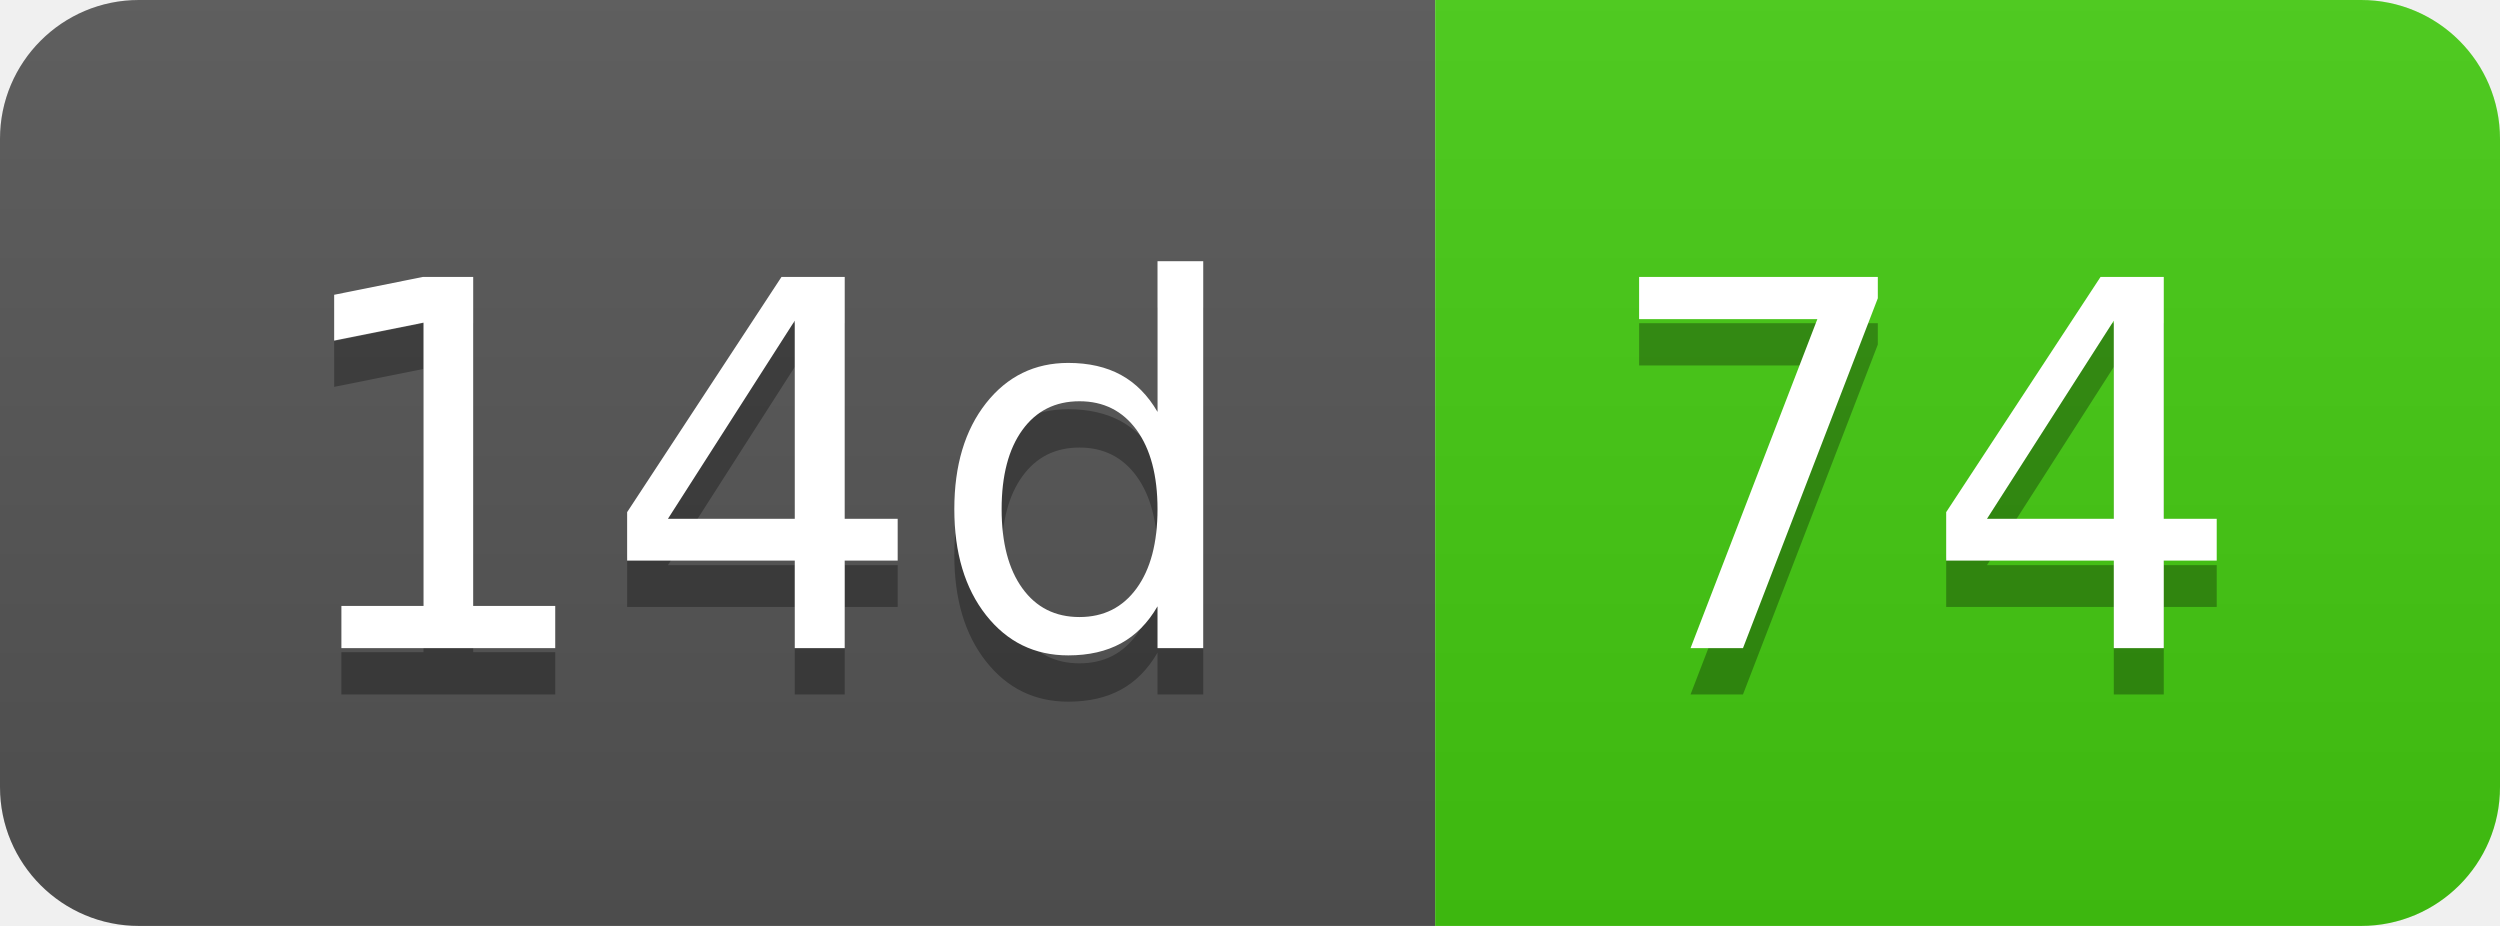
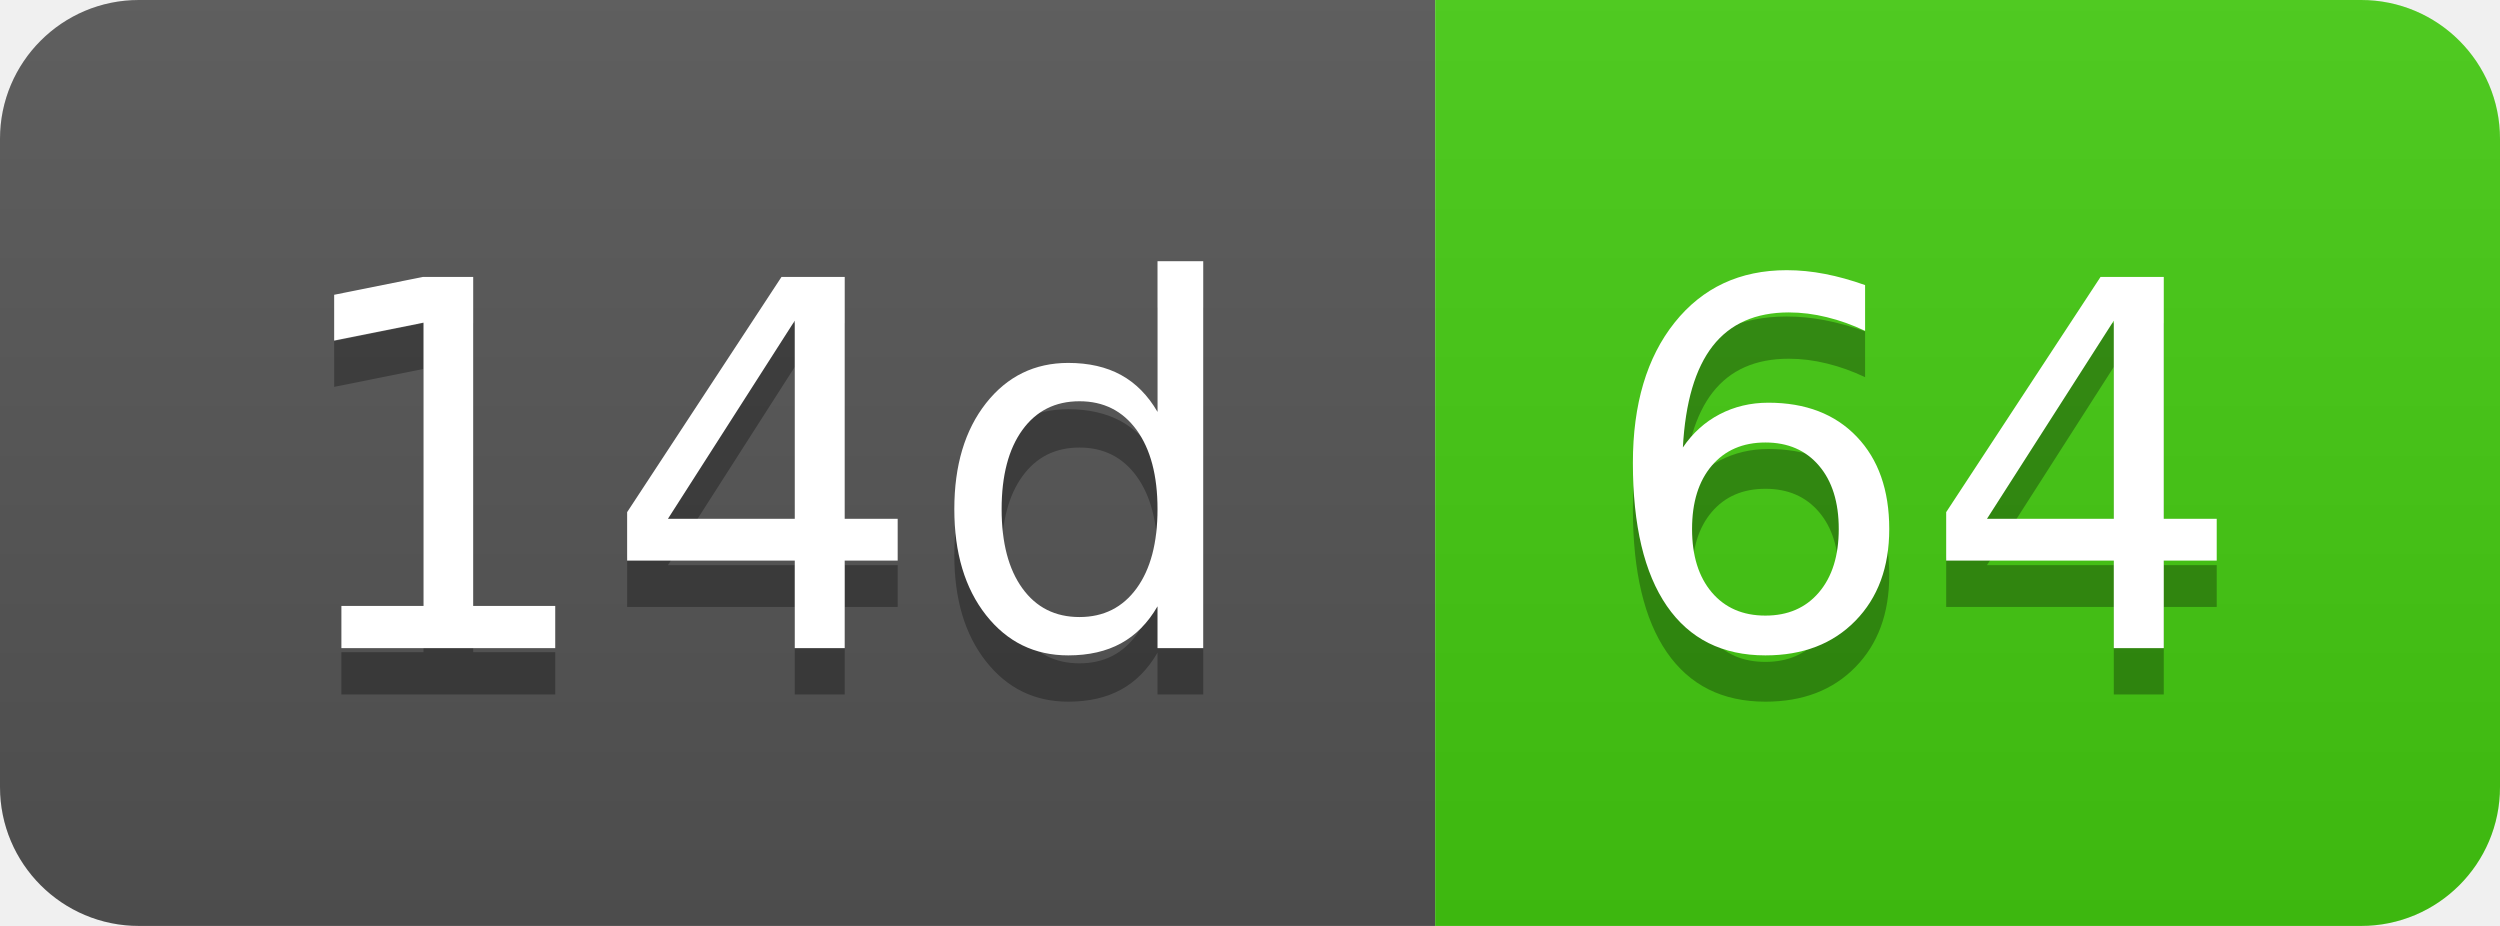
- <svg xmlns="http://www.w3.org/2000/svg" width="54" height="20" role="img" aria-label="14d: 74">
+ <svg xmlns="http://www.w3.org/2000/svg" width="54" height="20" role="img" aria-label="14d: 64">
  <linearGradient id="s" x2="0" y2="100%">
    <stop offset="0" stop-color="#bbb" stop-opacity=".1" />
    <stop offset="1" stop-opacity=".1" />
  </linearGradient>
  <clipPath id="r">
    <rect width="54" height="20" rx="3" fill="#fff" />
  </clipPath>
  <g clip-path="url(#r)">
    <rect width="31" height="20" fill="#555" />
    <rect x="31" width="23" height="20" fill="#4c1" />
    <rect width="54" height="20" fill="url(#s)" />
  </g>
  <g fill="#fff" text-anchor="middle" font-family="Verdana,Geneva,DejaVu Sans,sans-serif" text-rendering="geometricPrecision" font-size="110">
    <text aria-hidden="true" x="165" y="150" fill="#010101" fill-opacity=".3" transform="scale(.1)" textLength="210">14d</text>
    <text x="165" y="140" transform="scale(.1)" fill="#fff" textLength="210">14d</text>
-     <text aria-hidden="true" x="415" y="150" fill="#010101" fill-opacity=".3" transform="scale(.1)" textLength="130">74</text>
-     <text x="415" y="140" transform="scale(.1)" fill="#fff" textLength="130">74</text>
+     <text aria-hidden="true" x="415" y="150" fill="#010101" fill-opacity=".3" transform="scale(.1)" textLength="130">64</text>
+     <text x="415" y="140" transform="scale(.1)" fill="#fff" textLength="130">64</text>
  </g>
</svg>
